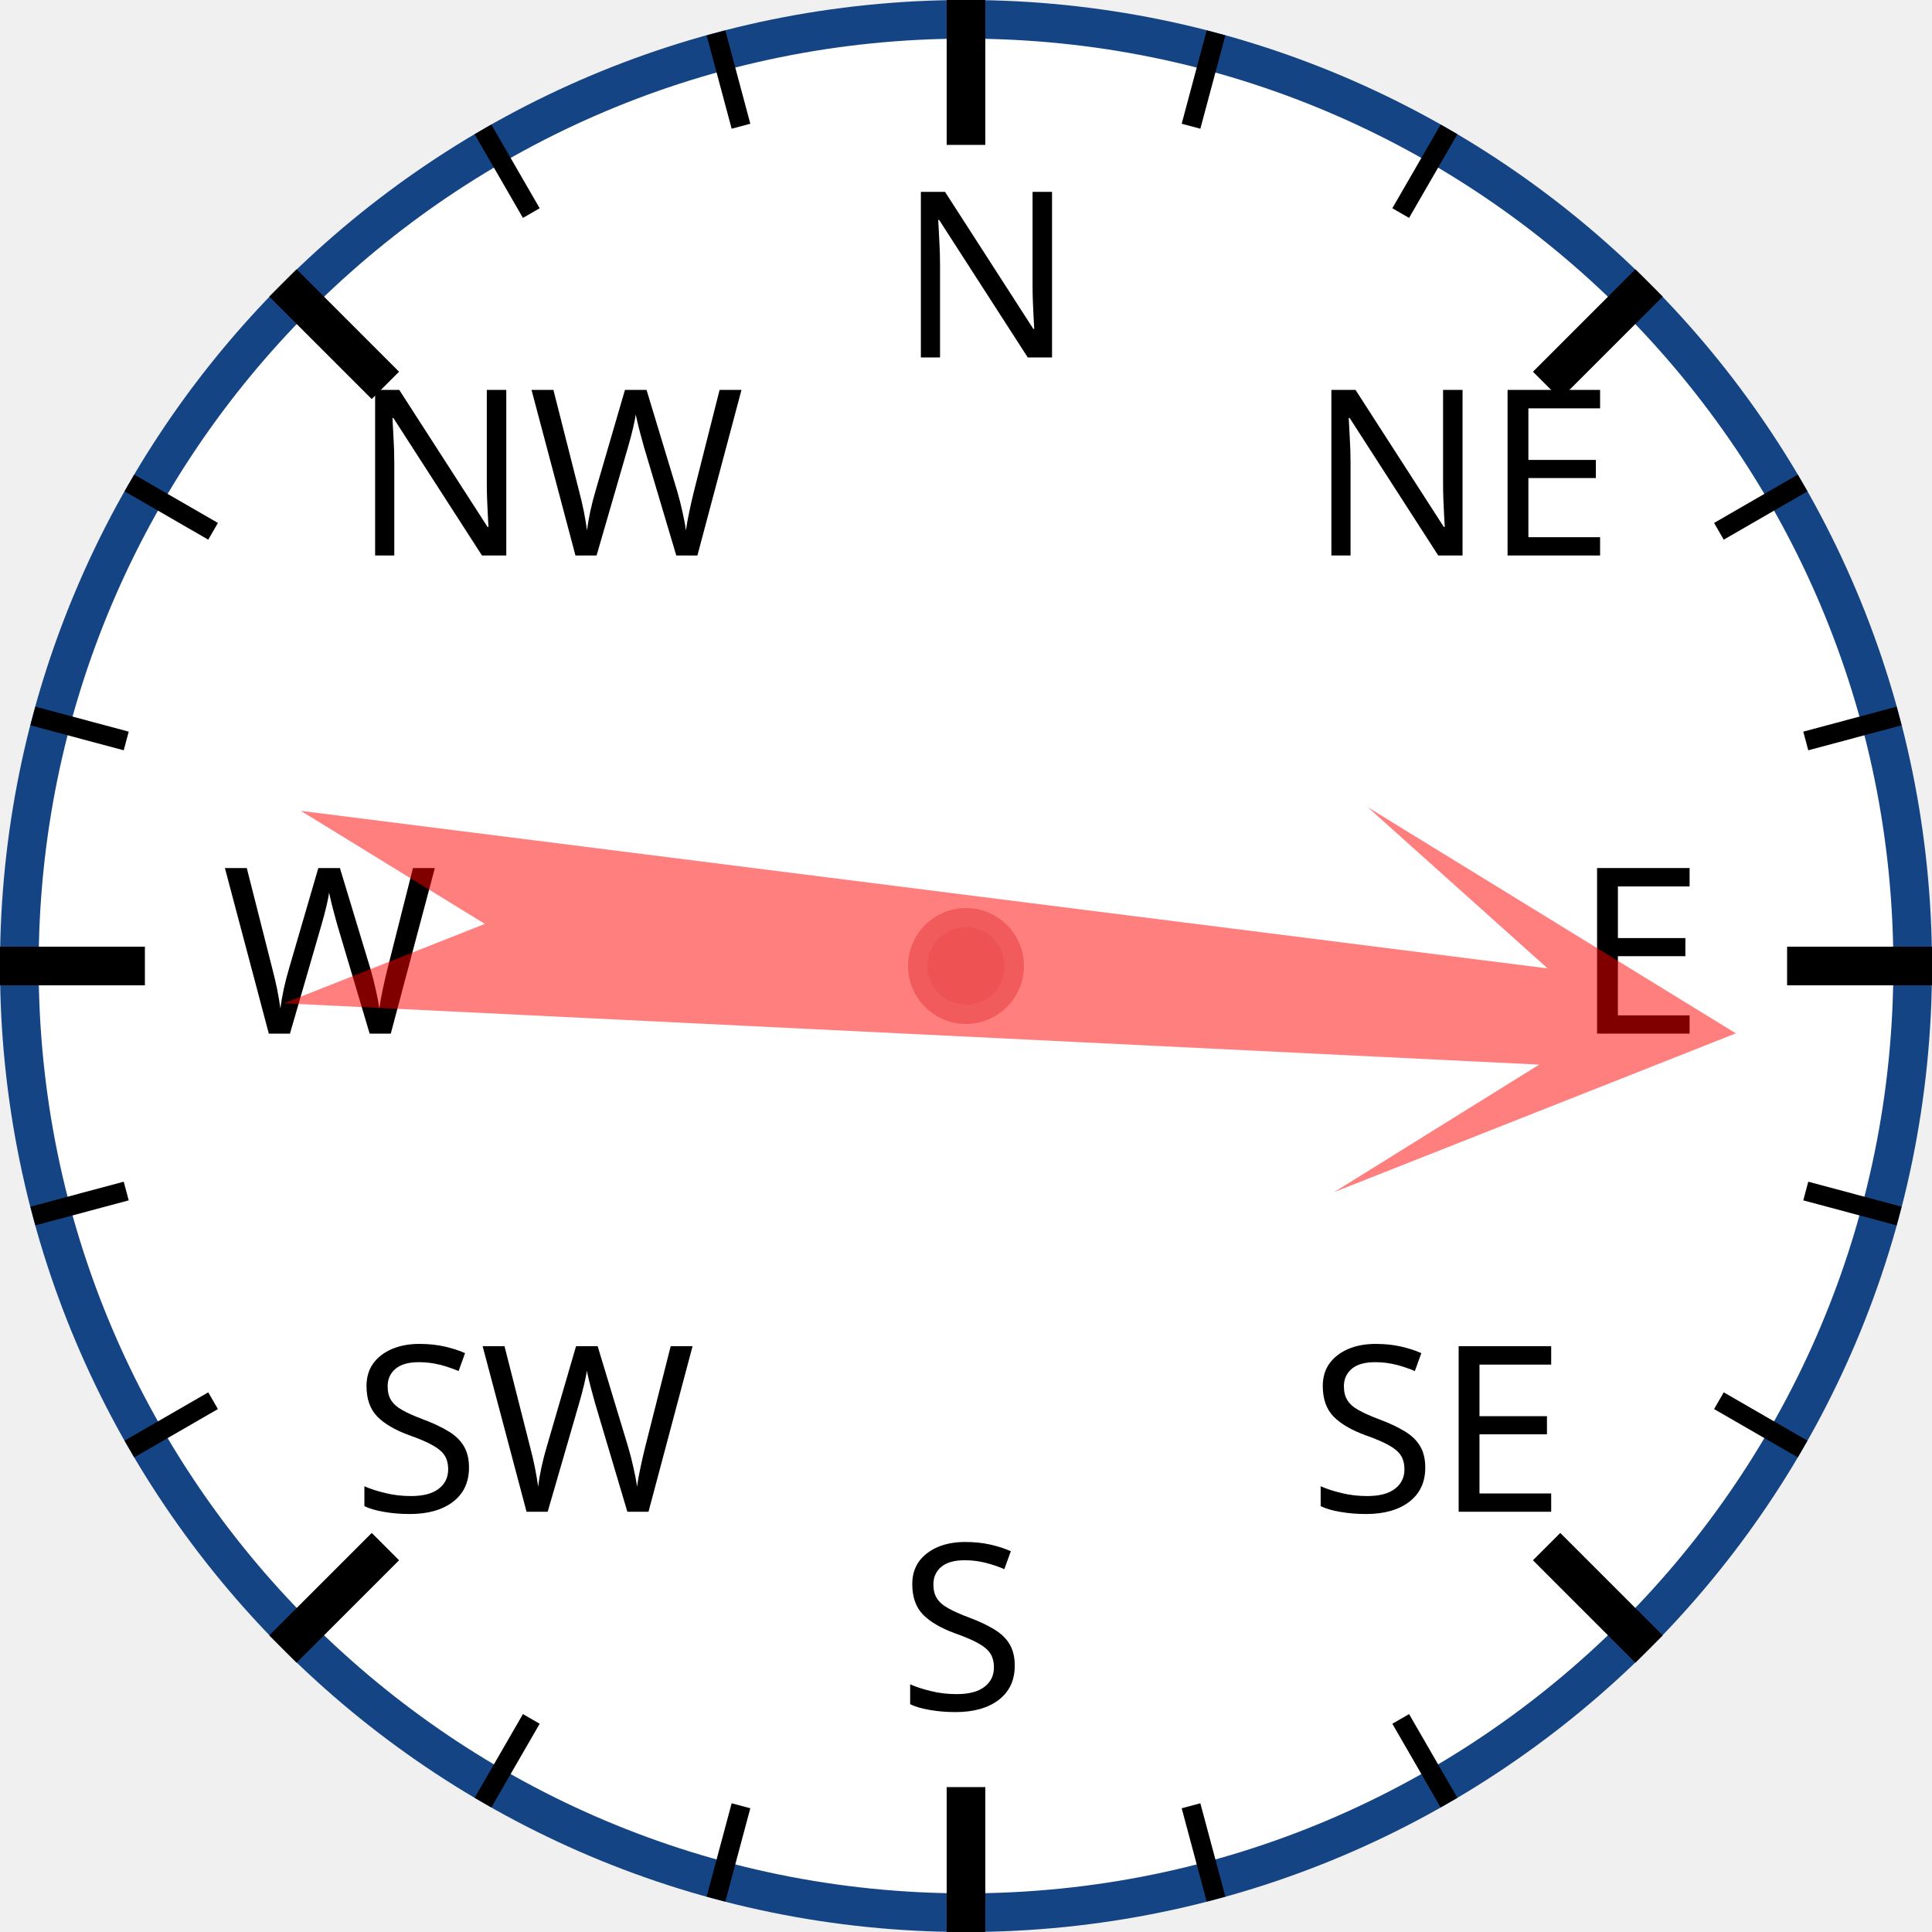
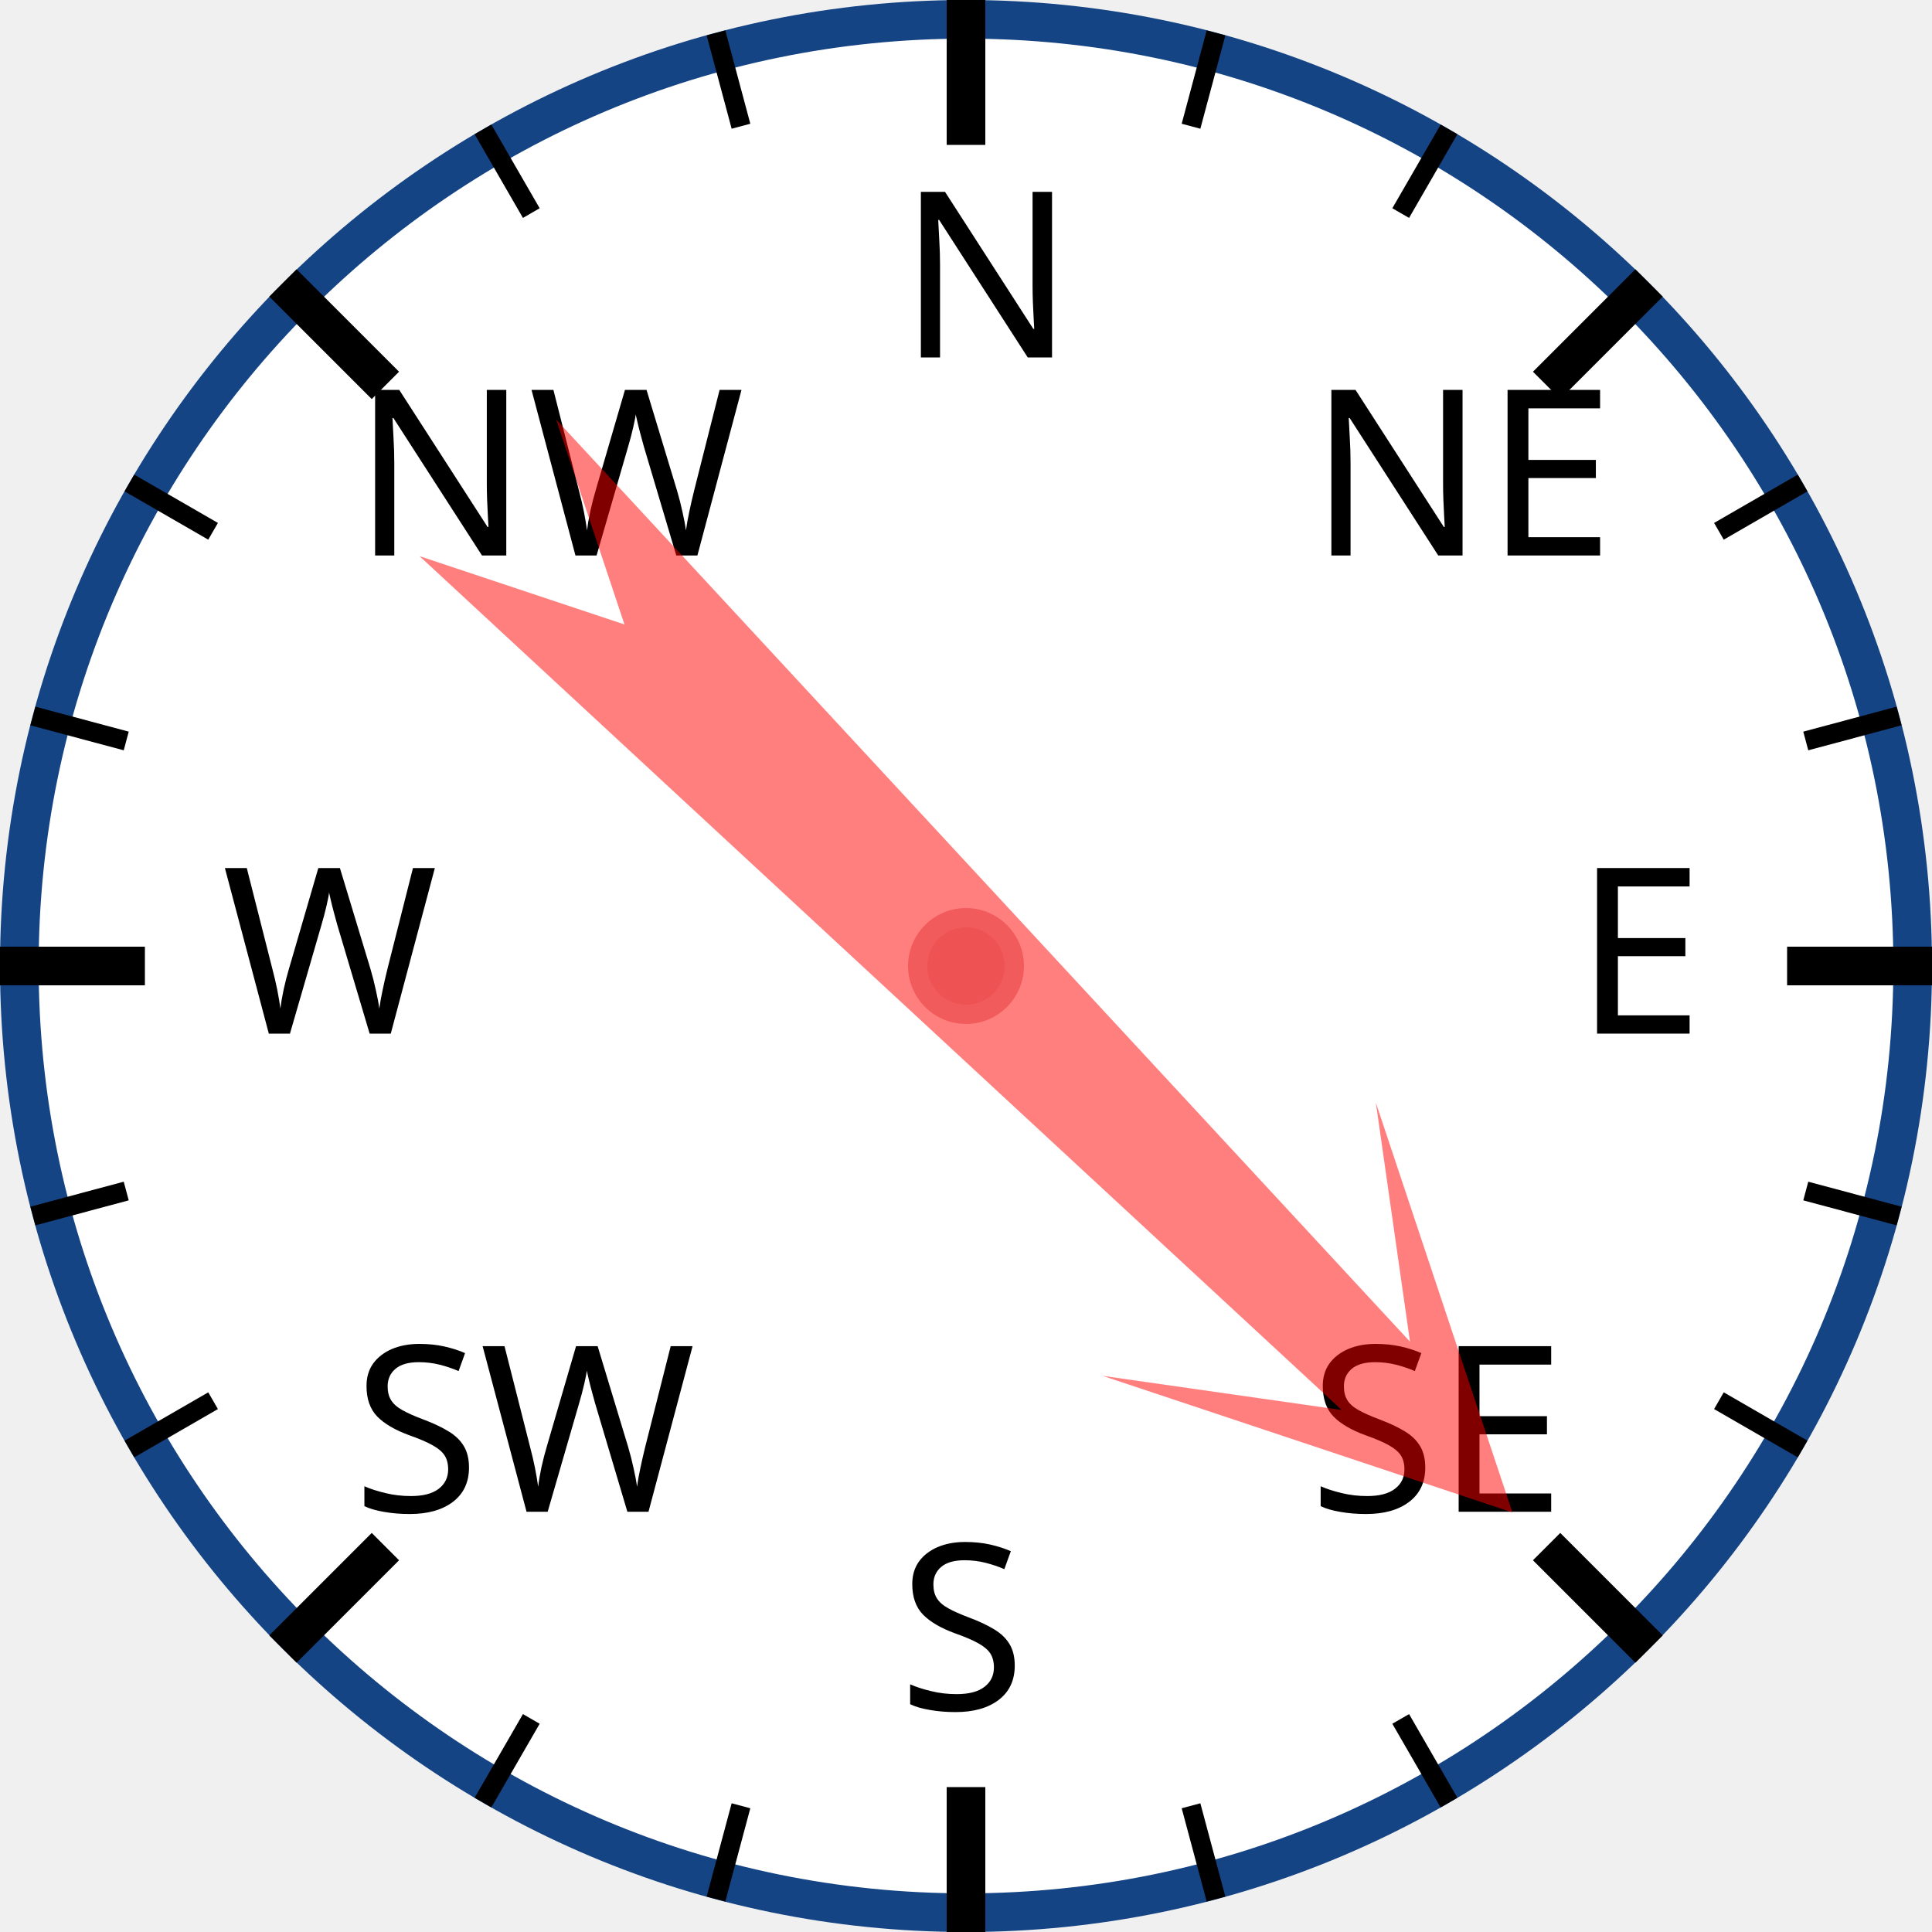
<svg xmlns="http://www.w3.org/2000/svg" width="120px" height="120px" viewBox="0 0 200 200">
  <circle cx="100" cy="100" r="98" style="fill: white; stroke: #154485; stroke-width: 4;" />
  <text x="93.0" y="37.0" style="font-family: sans-serif; font-size: 18pt;">N</text>
  <line x1="100.0" y1="0.0" x2="100.0" y2="15.0" style="stroke: black; stroke-width: 4;" />
  <line x1="74.118" y1="3.407" x2="76.706" y2="13.067" style="stroke: black; stroke-width: 2;" />
  <line x1="50" y1="13.397" x2="55" y2="22.058" style="stroke: black; stroke-width: 2;" />
  <text x="36.503" y="57.503" style="font-family: sans-serif; font-size: 18pt;">NW</text>
  <line x1="29.289" y1="29.289" x2="39.896" y2="39.896" style="stroke: black; stroke-width: 4;" />
  <line x1="13.397" y1="50" x2="22.058" y2="55" style="stroke: black; stroke-width: 2;" />
  <line x1="3.407" y1="74.118" x2="13.067" y2="76.706" style="stroke: black; stroke-width: 2;" />
  <text x="23.0" y="107.0" style="font-family: sans-serif; font-size: 18pt;">W</text>
  <line x1="0.0" y1="100.0" x2="15.0" y2="100.0" style="stroke: black; stroke-width: 4;" />
  <line x1="3.407" y1="125.882" x2="13.067" y2="123.294" style="stroke: black; stroke-width: 2;" />
  <line x1="13.397" y1="150" x2="22.058" y2="145" style="stroke: black; stroke-width: 2;" />
  <text x="36.503" y="156.497" style="font-family: sans-serif; font-size: 18pt;">SW</text>
  <line x1="29.289" y1="170.711" x2="39.896" y2="160.104" style="stroke: black; stroke-width: 4;" />
  <line x1="50" y1="186.603" x2="55" y2="177.942" style="stroke: black; stroke-width: 2;" />
  <line x1="74.118" y1="196.593" x2="76.706" y2="186.933" style="stroke: black; stroke-width: 2;" />
  <text x="93" y="177.0" style="font-family: sans-serif; font-size: 18pt;">S</text>
  <line x1="100" y1="200.0" x2="100" y2="185.0" style="stroke: black; stroke-width: 4;" />
  <line x1="125.882" y1="196.593" x2="123.294" y2="186.933" style="stroke: black; stroke-width: 2;" />
  <line x1="150.0" y1="186.603" x2="145.0" y2="177.942" style="stroke: black; stroke-width: 2;" />
  <text x="135.497" y="156.497" style="font-family: sans-serif; font-size: 18pt;">SE</text>
  <line x1="170.711" y1="170.711" x2="160.104" y2="160.104" style="stroke: black; stroke-width: 4;" />
  <line x1="186.603" y1="150" x2="177.942" y2="145" style="stroke: black; stroke-width: 2;" />
  <line x1="196.593" y1="125.882" x2="186.933" y2="123.294" style="stroke: black; stroke-width: 2;" />
  <text x="163.0" y="107" style="font-family: sans-serif; font-size: 18pt;">E</text>
  <line x1="200.0" y1="100" x2="185.0" y2="100" style="stroke: black; stroke-width: 4;" />
  <line x1="196.593" y1="74.118" x2="186.933" y2="76.706" style="stroke: black; stroke-width: 2;" />
  <line x1="186.603" y1="50" x2="177.942" y2="55" style="stroke: black; stroke-width: 2;" />
  <text x="135.497" y="57.503" style="font-family: sans-serif; font-size: 18pt;">NE</text>
  <line x1="170.711" y1="29.289" x2="160.104" y2="39.896" style="stroke: black; stroke-width: 4;" />
  <line x1="150" y1="13.397" x2="145" y2="22.058" style="stroke: black; stroke-width: 2;" />
  <line x1="125.882" y1="3.407" x2="123.294" y2="13.067" style="stroke: black; stroke-width: 2;" />
-   <polygon points="100 20 120 60 105 40 110 170 100 150 90 170 95 40 80 60" style="fill: red; fill-opacity: 0.5;" transform="rotate(95,100,100)" />
+   <polygon points="100 20 120 60 105 40 110 170 100 150 90 170 95 40 80 60" style="fill: red; fill-opacity: 0.5;" transform="rotate(135,100,100)" />
  <circle cx="100" cy="100" r="5" style="fill: #EE5252; stroke: #F25B5B; stroke-width: 2;" />
</svg>
